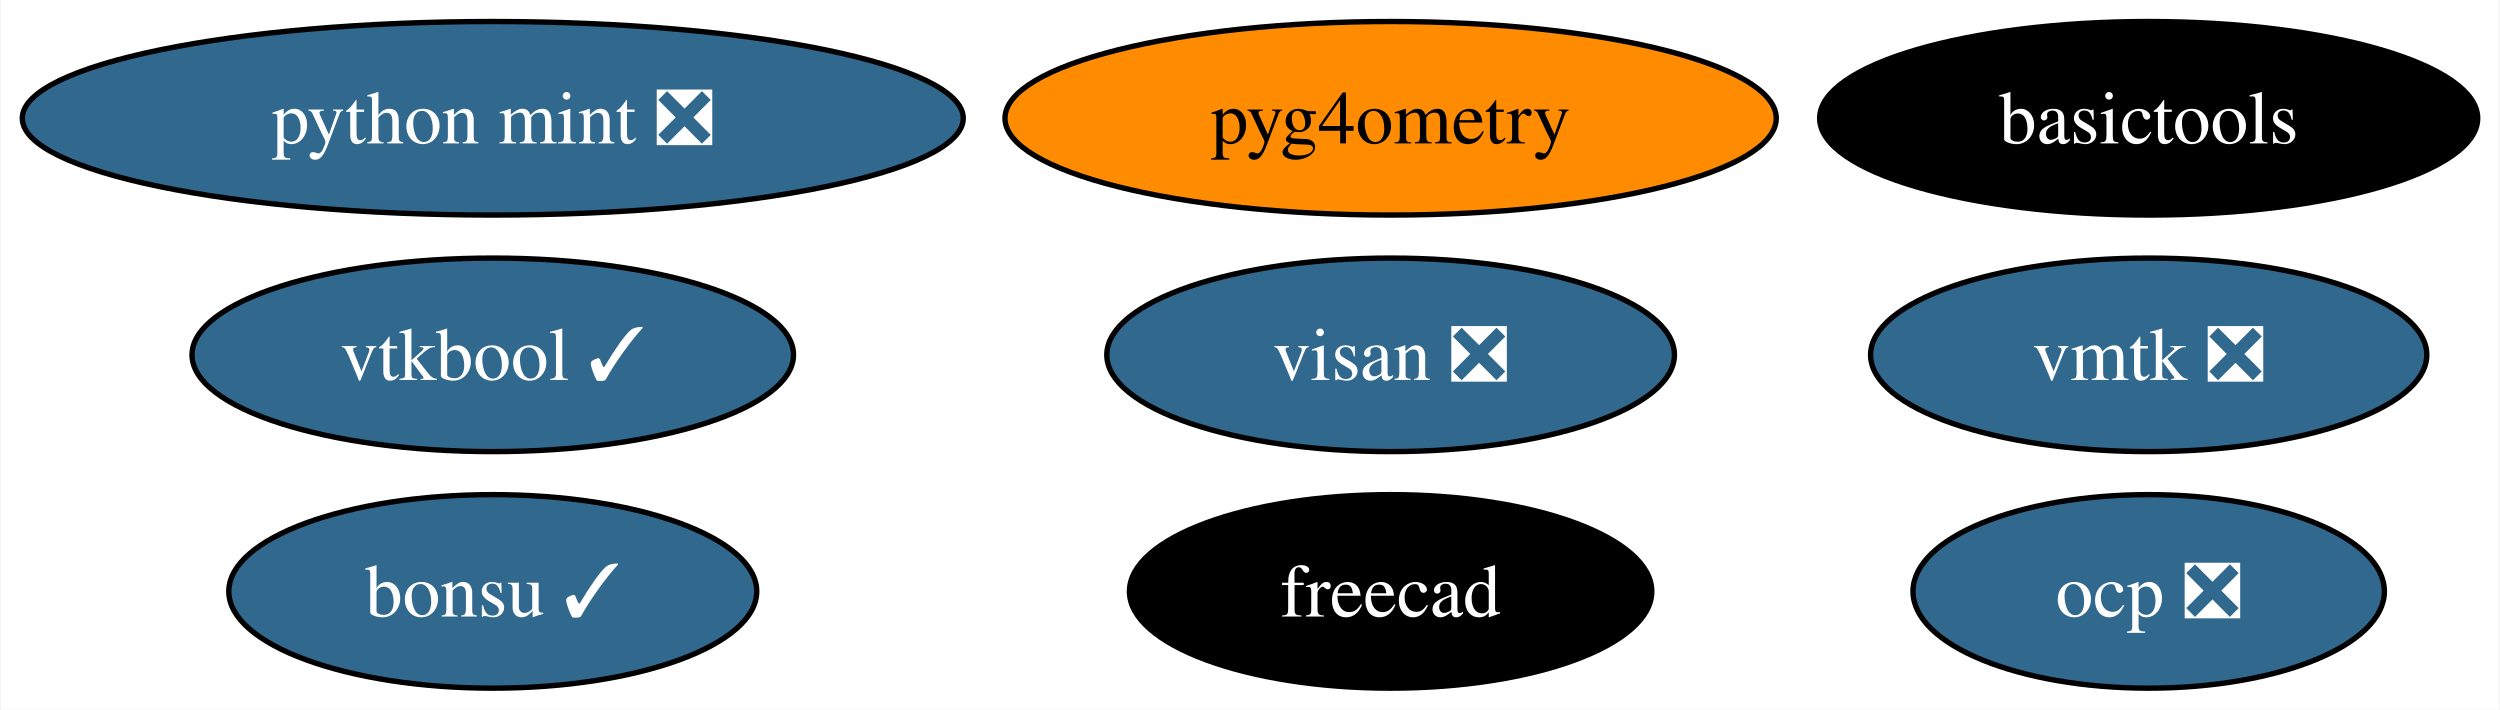
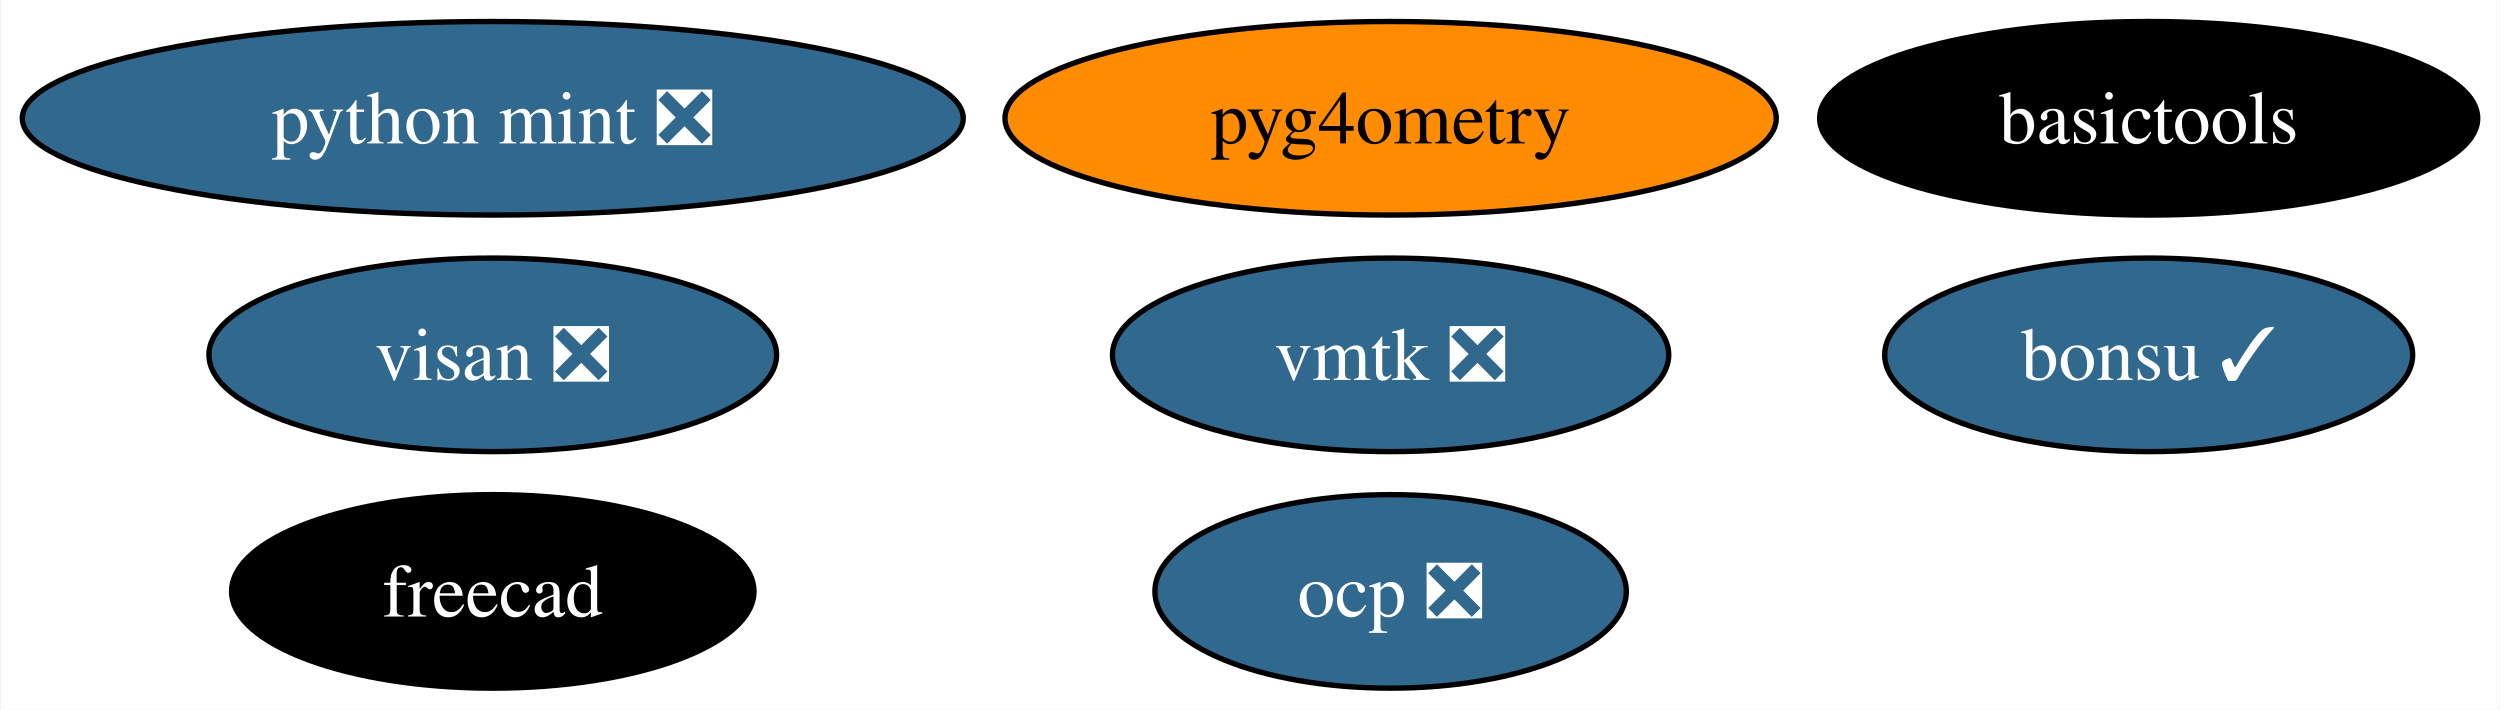
<svg xmlns="http://www.w3.org/2000/svg" xmlns:xlink="http://www.w3.org/1999/xlink" width="465pt" height="132pt" viewBox="0.00 0.00 464.71 132.00">
  <g id="graph0" class="graph" transform="scale(1 1) rotate(0) translate(4 128)">
    <polygon fill="white" stroke="none" points="-4,4 -4,-128 460.71,-128 460.71,4 -4,4" />
    <g id="node1" class="node">
      <g id="a_node1">
        <a xlink:href="https://github.com/conda-forge/freecad-feedstock" xlink:title="freecad">
-           <ellipse fill="#000000" stroke="black" cx="254.51" cy="-18" rx="48.58" ry="18" />
-           <text text-anchor="middle" x="254.51" y="-13.32" font-family="Times,serif" font-size="14.00" fill="white">freecad</text>
+           <ellipse fill="#000000" stroke="black" cx="87.51" cy="-18" rx="48.58" ry="18" />
+           <text text-anchor="middle" x="87.51" y="-13.32" font-family="Times,serif" font-size="14.00" fill="white">freecad</text>
        </a>
      </g>
    </g>
    <g id="node2" class="node">
      <g id="a_node2">
        <a xlink:href="https://github.com/conda-forge/bonsu-feedstock/pull/68" xlink:title="bonsu ✓">
-           <ellipse fill="#31688e" stroke="black" cx="87.51" cy="-18" rx="49.1" ry="18" />
-           <text text-anchor="middle" x="87.51" y="-13.32" font-family="Times,serif" font-size="14.00" fill="white">bonsu ✓</text>
+           <ellipse fill="#31688e" stroke="black" cx="395.51" cy="-62" rx="49.1" ry="18" />
+           <text text-anchor="middle" x="395.51" y="-57.33" font-family="Times,serif" font-size="14.00" fill="white">bonsu ✓</text>
        </a>
      </g>
    </g>
    <g id="node3" class="node">
      <g id="a_node3">
        <a xlink:href="https://github.com/conda-forge/basictools-feedstock" xlink:title="basictools">
          <ellipse fill="#000000" stroke="black" cx="395.51" cy="-106" rx="61.2" ry="18" />
          <text text-anchor="middle" x="395.51" y="-101.33" font-family="Times,serif" font-size="14.00" fill="white">basictools</text>
        </a>
      </g>
    </g>
    <g id="node4" class="node">
      <g id="a_node4">
        <a xlink:href="https://github.com/conda-forge/python-mint-feedstock/pull/72" xlink:title="python mint ❎">
          <ellipse fill="#31688e" stroke="black" cx="87.51" cy="-106" rx="87.51" ry="18" />
          <text text-anchor="middle" x="87.51" y="-101.33" font-family="Times,serif" font-size="14.00" fill="white">python mint ❎</text>
        </a>
      </g>
    </g>
    <g id="node5" class="node">
      <g id="a_node5">
        <a xlink:href="https://github.com/conda-forge/visan-feedstock/pull/22" xlink:title="visan ❎">
-           <ellipse fill="#31688e" stroke="black" cx="254.51" cy="-62" rx="52.79" ry="18" />
-           <text text-anchor="middle" x="254.51" y="-57.33" font-family="Times,serif" font-size="14.00" fill="white">visan ❎</text>
+           <ellipse fill="#31688e" stroke="black" cx="87.51" cy="-62" rx="52.79" ry="18" />
+           <text text-anchor="middle" x="87.51" y="-57.33" font-family="Times,serif" font-size="14.00" fill="white">visan ❎</text>
        </a>
      </g>
    </g>
    <g id="node6" class="node">
      <g id="a_node6">
        <a xlink:href="https://github.com/conda-forge/vmtk-feedstock/pull/25" xlink:title="vmtk ❎">
-           <ellipse fill="#31688e" stroke="black" cx="395.51" cy="-62" rx="51.73" ry="18" />
-           <text text-anchor="middle" x="395.51" y="-57.33" font-family="Times,serif" font-size="14.00" fill="white">vmtk ❎</text>
+           <ellipse fill="#31688e" stroke="black" cx="254.51" cy="-62" rx="51.73" ry="18" />
+           <text text-anchor="middle" x="254.51" y="-57.33" font-family="Times,serif" font-size="14.00" fill="white">vmtk ❎</text>
        </a>
      </g>
    </g>
    <g id="node7" class="node">
      <g id="a_node7">
        <a xlink:href="https://github.com/conda-forge/ocp-feedstock/pull/48" xlink:title="ocp ❎">
-           <ellipse fill="#31688e" stroke="black" cx="395.51" cy="-18" rx="43.84" ry="18" />
-           <text text-anchor="middle" x="395.51" y="-13.32" font-family="Times,serif" font-size="14.00" fill="white">ocp ❎</text>
+           <ellipse fill="#31688e" stroke="black" cx="254.51" cy="-18" rx="43.84" ry="18" />
+           <text text-anchor="middle" x="254.51" y="-13.32" font-family="Times,serif" font-size="14.00" fill="white">ocp ❎</text>
        </a>
      </g>
    </g>
    <g id="node8" class="node">
      <g id="a_node8">
        <a xlink:href="https://github.com/conda-forge/pyg4ometry-feedstock" xlink:title="pyg4ometry">
          <ellipse fill="#ff8c00" stroke="black" cx="254.51" cy="-106" rx="71.73" ry="18" />
          <text text-anchor="middle" x="254.51" y="-101.33" font-family="Times,serif" font-size="14.00">pyg4ometry</text>
        </a>
      </g>
    </g>
-     <g id="node9" class="node">
-       <g id="a_node9">
-         <a xlink:href="https://github.com/conda-forge/vtkbool-feedstock/pull/10" xlink:title="vtkbool ✓">
-           <ellipse fill="#31688e" stroke="black" cx="87.51" cy="-62" rx="55.94" ry="18" />
-           <text text-anchor="middle" x="87.51" y="-57.33" font-family="Times,serif" font-size="14.00" fill="white">vtkbool ✓</text>
-         </a>
-       </g>
-     </g>
  </g>
</svg>
